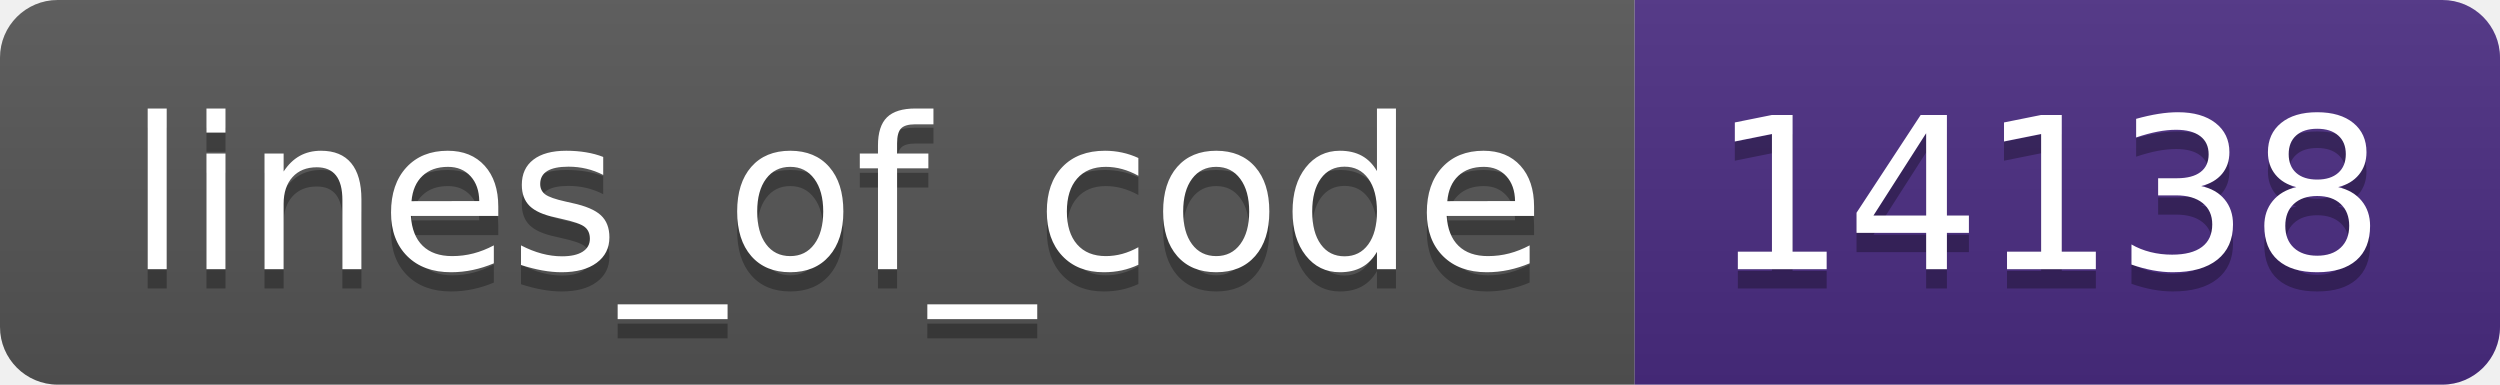
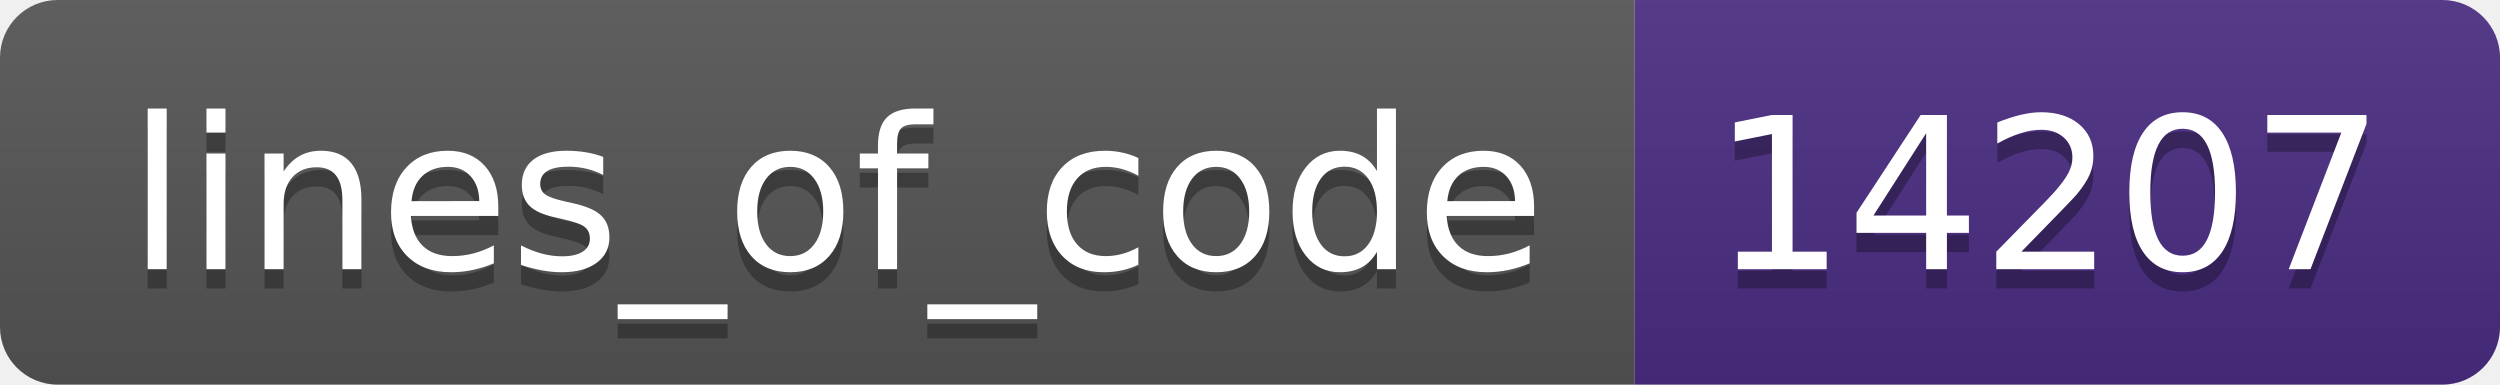
- <svg xmlns="http://www.w3.org/2000/svg" width="130" height="20" role="img" aria-label="lines_of_code: 14138">
+ <svg xmlns="http://www.w3.org/2000/svg" width="130" height="20" role="img" aria-label="lines_of_code: 14207">
  <linearGradient id="s" x2="0" y2="100%">
    <stop offset="0" stop-color="#bbb" stop-opacity=".1" />
    <stop offset="1" stop-opacity=".1" />
  </linearGradient>
  <clipPath id="r">
    <rect width="130" height="20" rx="3" fill="#fff" />
  </clipPath>
  <g clip-path="url(#r)">
    <rect width="85" height="20" fill="#555" />
    <rect x="85" width="45" height="20" fill="#4b2c82" />
    <rect width="130" height="20" fill="url(#s)" />
  </g>
  <g fill="#fff" text-anchor="middle" font-family="Verdana,Geneva,DejaVu Sans,sans-serif" text-rendering="geometricPrecision" font-size="110">
    <text aria-hidden="true" x="435" y="150" fill="#010101" fill-opacity=".3" transform="scale(.1)" textLength="750">lines_of_code</text>
    <text x="435" y="140" transform="scale(.1)" fill="#fff" textLength="750">lines_of_code</text>
-     <text aria-hidden="true" x="1065" y="150" fill="#010101" fill-opacity=".3" transform="scale(.1)" textLength="350">14138</text>
-     <text x="1065" y="140" transform="scale(.1)" fill="#fff" textLength="350">14138</text>
+     <text aria-hidden="true" x="1065" y="150" fill="#010101" fill-opacity=".3" transform="scale(.1)" textLength="350">14207</text>
+     <text x="1065" y="140" transform="scale(.1)" fill="#fff" textLength="350">14207</text>
  </g>
</svg>
